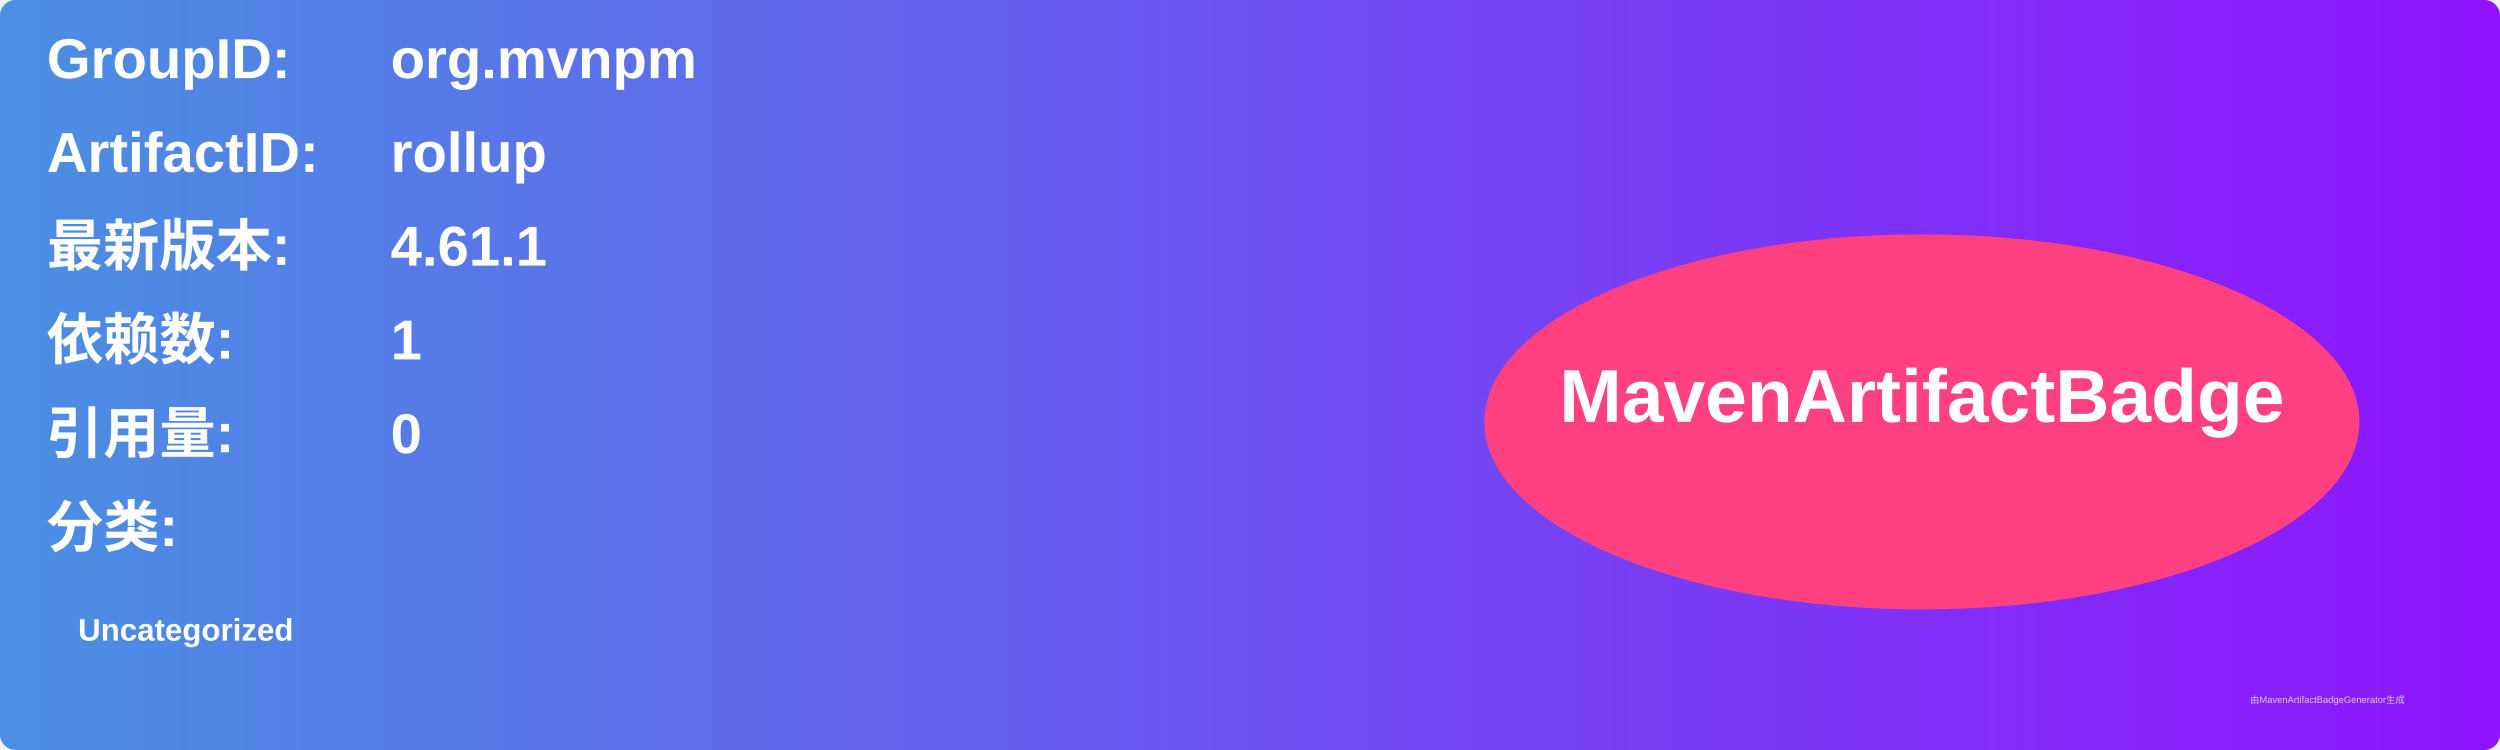
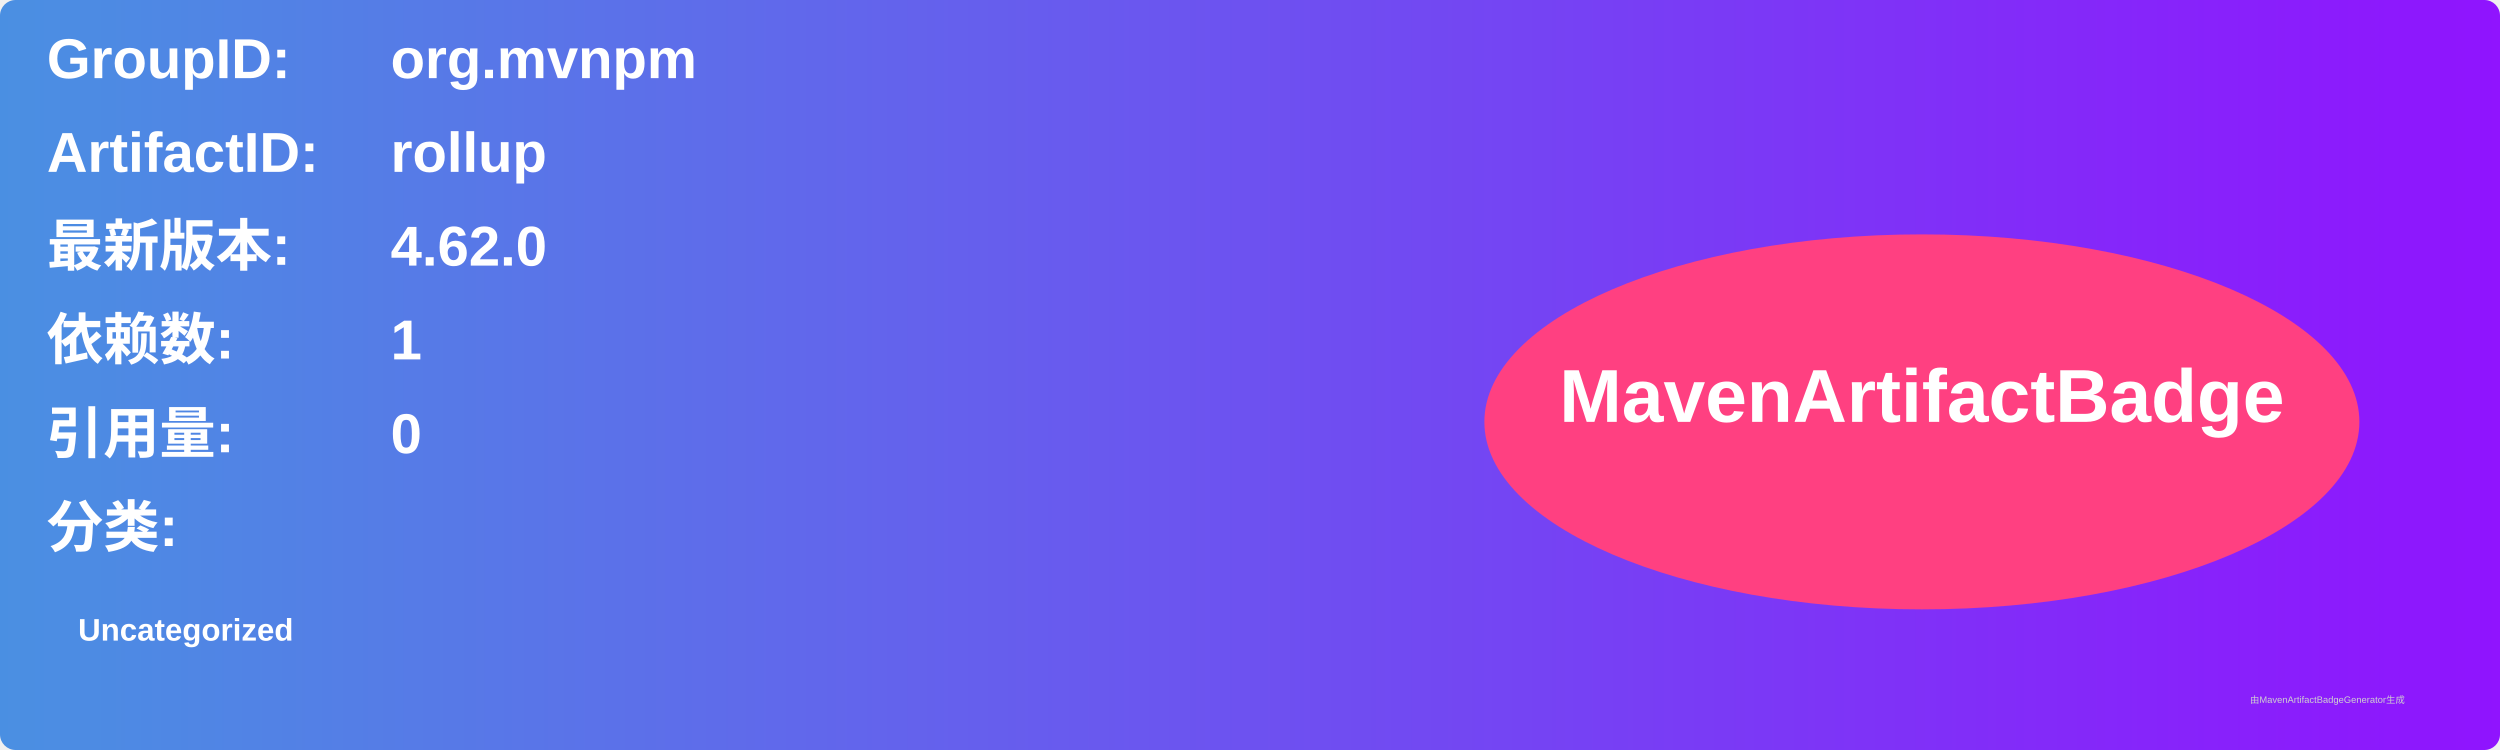
<svg xmlns="http://www.w3.org/2000/svg" width="800" height="240" viewBox="0 0 800 240">
  <linearGradient id="grad" x1="0%" y1="0%" x2="100%" y2="0%">
    <stop offset="0%" stop-color="#4a90e2" />
    <stop offset="100%" stop-color="#9013fe" />
  </linearGradient>
  <rect width="100%" height="100%" rx="5" ry="5" fill="url(#grad)" />
  <g transform="translate(15, 15)">
    <text x="0" y="10" font-family="Arial" font-size="18" fill="white" font-weight="bold" width="260">GroupID:</text>
    <text x="110" y="10" font-family="Arial" font-size="18" fill="white" font-weight="bold" width="460">org.mvnpm</text>
    <text x="0" y="40" font-family="Arial" font-size="18" fill="white" font-weight="bold" width="260">ArtifactID:</text>
    <text x="110" y="40" font-family="Arial" font-size="18" fill="white" font-weight="bold" width="460">rollup</text>
    <text x="0" y="70" font-family="Arial" font-size="18" fill="white" font-weight="bold">最新版本:</text>
    <text x="110" y="70" font-family="Arial" font-size="18" fill="white" font-weight="bold">
-       <tspan font-weight="bold">4.61.1</tspan>
+       <tspan font-weight="bold">4.62.0</tspan>
    </text>
    <text x="0" y="100" font-family="Arial" font-size="18" fill="white" font-weight="bold">依赖数: </text>
    <text x="110" y="100" font-family="Arial" font-size="18" fill="white">
      <tspan font-weight="bold">1</tspan>
    </text>
    <text x="0" y="130" font-family="Arial" font-size="18" fill="white" font-weight="bold">引用量: </text>
    <text x="110" y="130" font-family="Arial" font-size="18" fill="white">
      <tspan font-weight="bold">0</tspan>
    </text>
    <text x="0" y="160" font-family="Arial" font-size="18" fill="white" font-weight="bold">分类:</text>
    <text x="10" y="190" font-family="Arial" font-size="10" fill="white">
      <tspan font-weight="bold">Uncategorized</tspan>
    </text>
    <ellipse cx="600" cy="120" rx="140" ry="60" fill="#ff4081" />
    <text x="600" y="120" text-anchor="middle" font-family="Arial" font-size="24" fill="white" font-weight="bold">MavenArtifactBadge</text>
  </g>
  <text x="720" y="225" font-family="Arial" font-size="3" fill="#d0d0d0">由MavenArtifactBadgeGenerator生成</text>
</svg>
